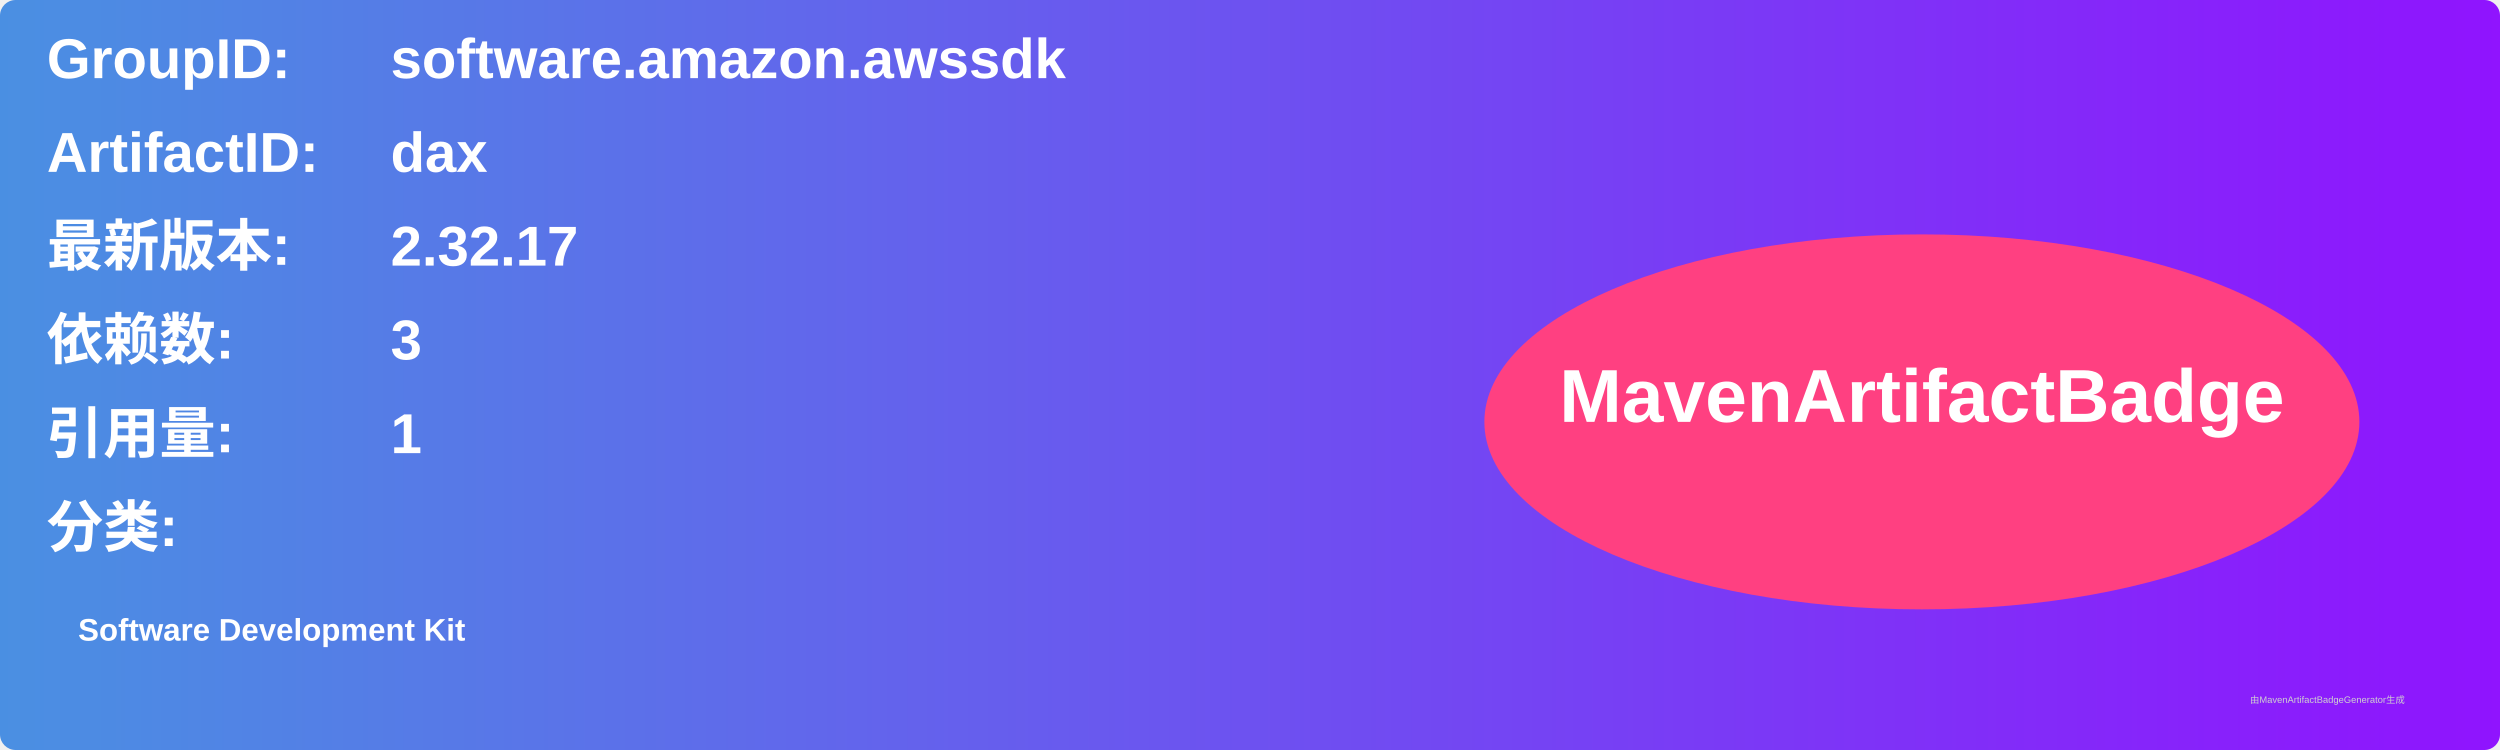
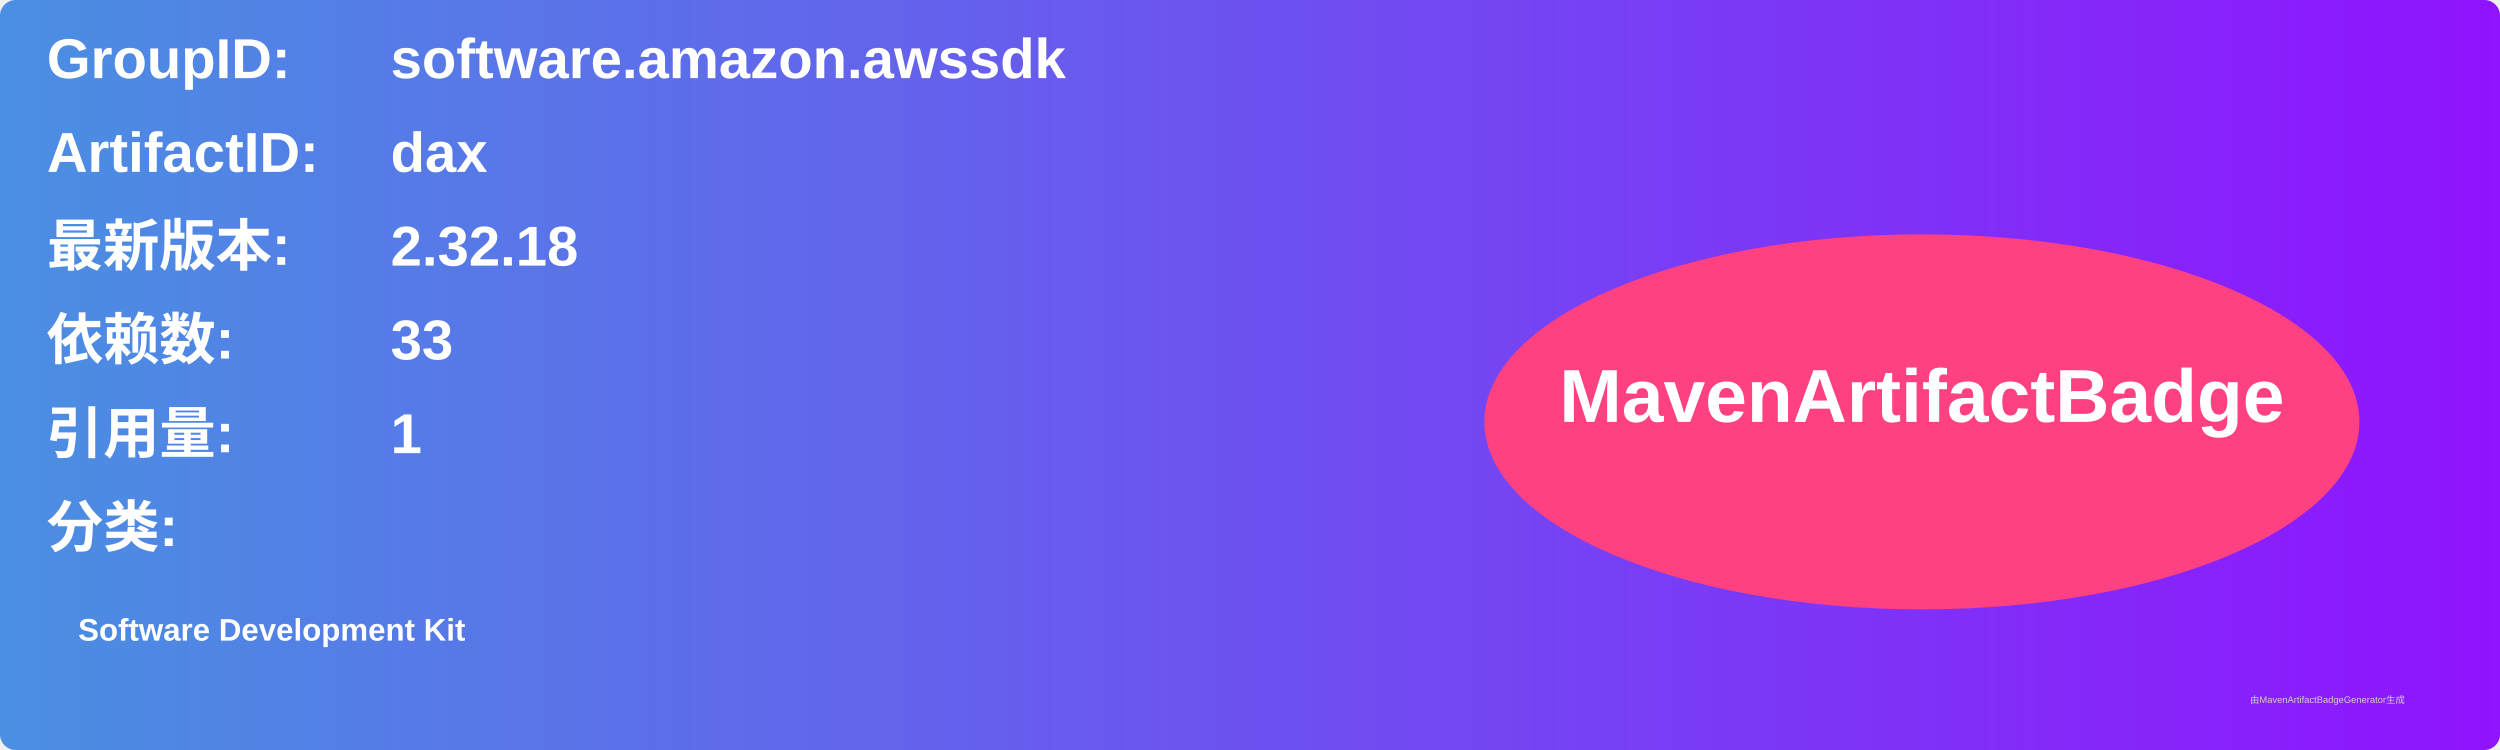
<svg xmlns="http://www.w3.org/2000/svg" width="800" height="240" viewBox="0 0 800 240">
  <linearGradient id="grad" x1="0%" y1="0%" x2="100%" y2="0%">
    <stop offset="0%" stop-color="#4a90e2" />
    <stop offset="100%" stop-color="#9013fe" />
  </linearGradient>
  <rect width="100%" height="100%" rx="5" ry="5" fill="url(#grad)" />
  <g transform="translate(15, 15)">
    <text x="0" y="10" font-family="Arial" font-size="18" fill="white" font-weight="bold" width="260">GroupID:</text>
    <text x="110" y="10" font-family="Arial" font-size="18" fill="white" font-weight="bold" width="460">software.amazon.awssdk</text>
    <text x="0" y="40" font-family="Arial" font-size="18" fill="white" font-weight="bold" width="260">ArtifactID:</text>
    <text x="110" y="40" font-family="Arial" font-size="18" fill="white" font-weight="bold" width="460">dax</text>
    <text x="0" y="70" font-family="Arial" font-size="18" fill="white" font-weight="bold">最新版本:</text>
    <text x="110" y="70" font-family="Arial" font-size="18" fill="white" font-weight="bold">
-       <tspan font-weight="bold">2.32.17</tspan>
+       <tspan font-weight="bold">2.32.18</tspan>
    </text>
    <text x="0" y="100" font-family="Arial" font-size="18" fill="white" font-weight="bold">依赖数: </text>
    <text x="110" y="100" font-family="Arial" font-size="18" fill="white">
-       <tspan font-weight="bold">3</tspan>
+       <tspan font-weight="bold">33</tspan>
    </text>
    <text x="0" y="130" font-family="Arial" font-size="18" fill="white" font-weight="bold">引用量: </text>
    <text x="110" y="130" font-family="Arial" font-size="18" fill="white">
      <tspan font-weight="bold">1</tspan>
    </text>
    <text x="0" y="160" font-family="Arial" font-size="18" fill="white" font-weight="bold">分类:</text>
    <text x="10" y="190" font-family="Arial" font-size="10" fill="white">
      <tspan font-weight="bold">Software Development Kit</tspan>
    </text>
    <ellipse cx="600" cy="120" rx="140" ry="60" fill="#ff4081" />
    <text x="600" y="120" text-anchor="middle" font-family="Arial" font-size="24" fill="white" font-weight="bold">MavenArtifactBadge</text>
  </g>
  <text x="720" y="225" font-family="Arial" font-size="3" fill="#d0d0d0">由MavenArtifactBadgeGenerator生成</text>
</svg>
